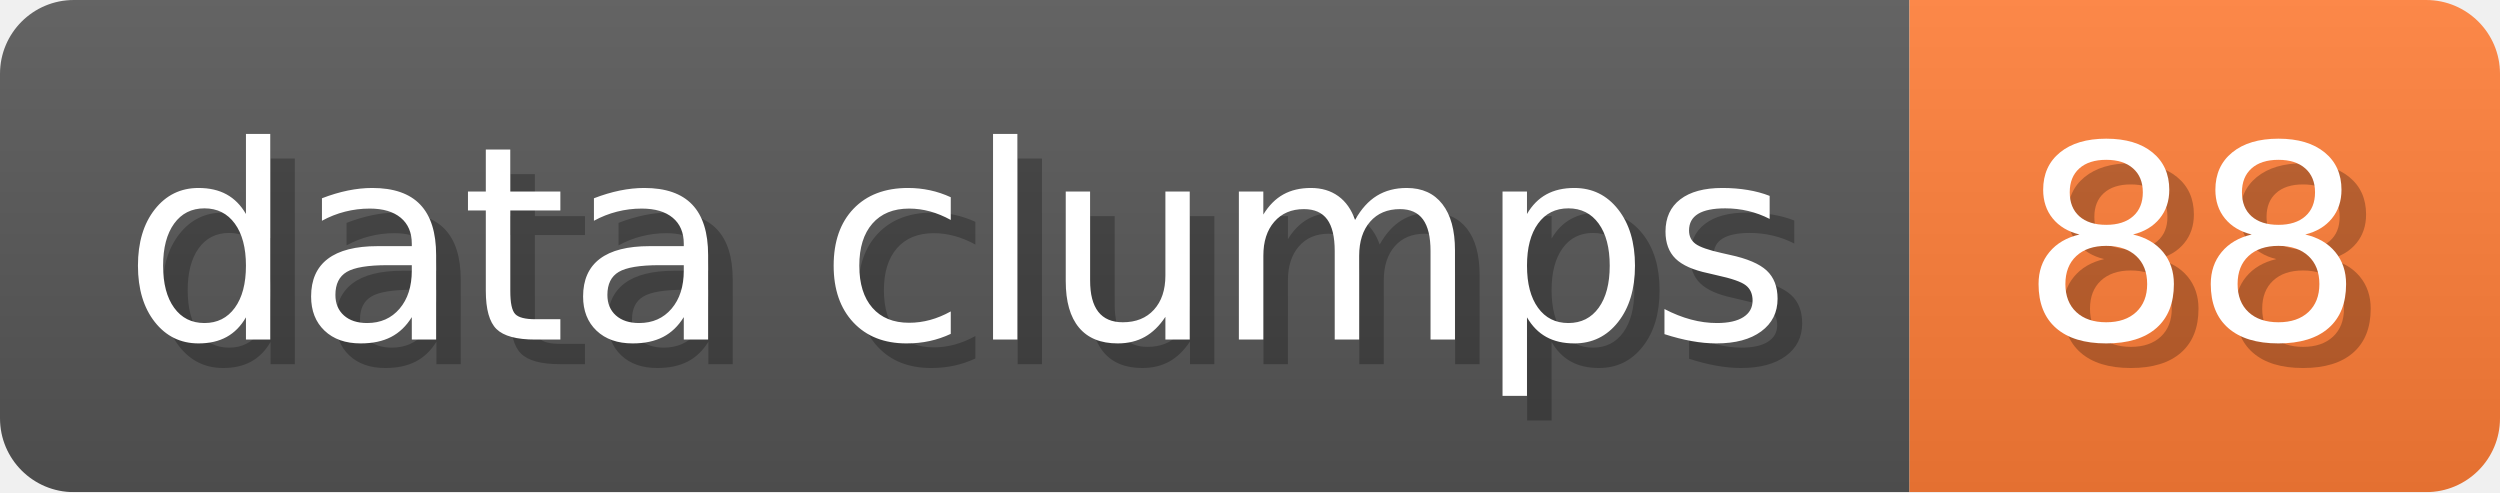
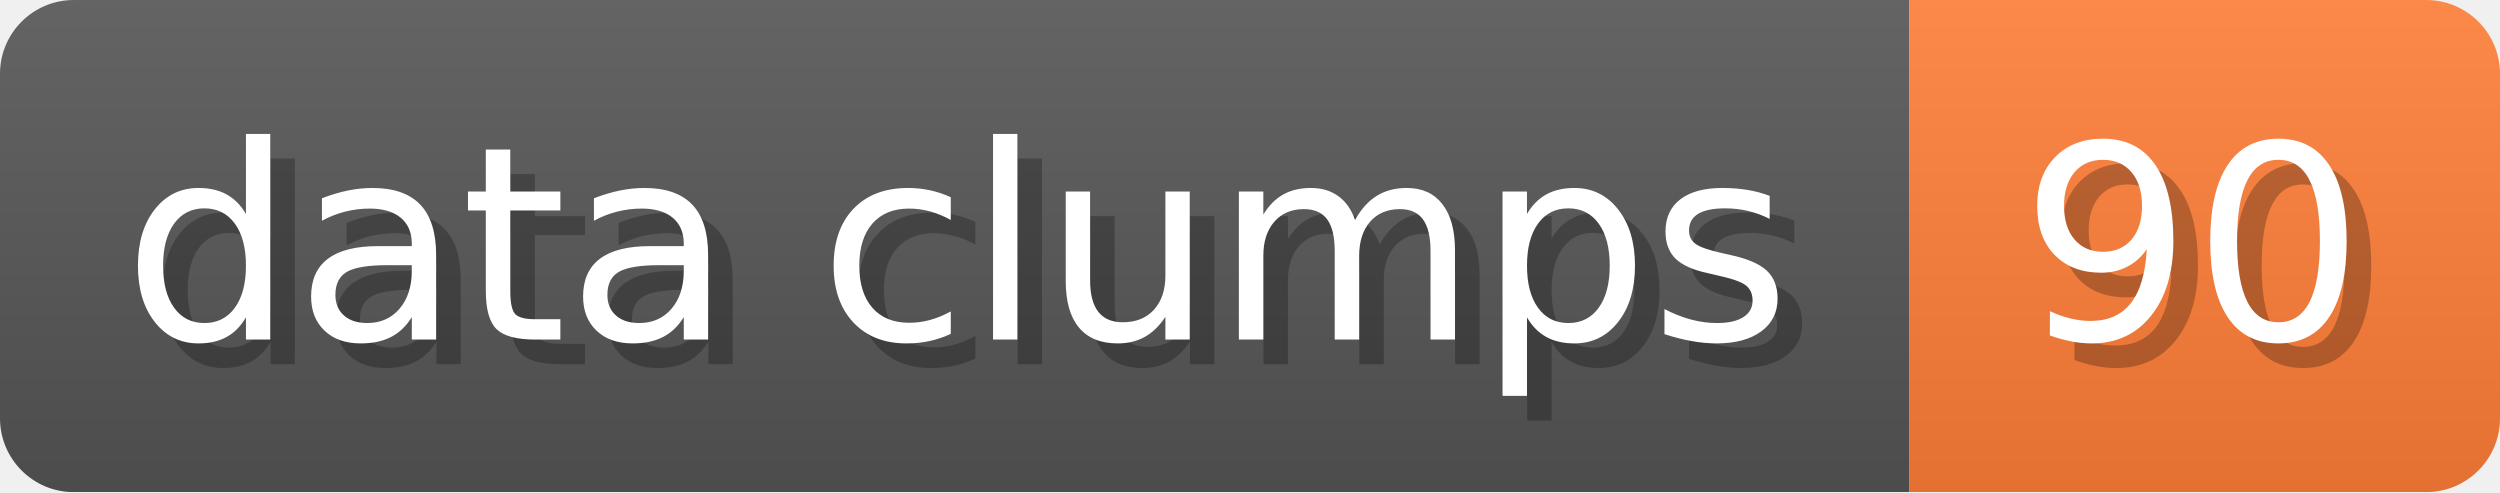
- <svg xmlns="http://www.w3.org/2000/svg" width="101.6" height="20" viewBox="0 0 1016 200" role="img" aria-label="data clumps: 88">
+ <svg xmlns="http://www.w3.org/2000/svg" width="101.6" height="20" viewBox="0 0 1016 200" role="img" aria-label="data clumps: 90">
  <linearGradient id="a" x2="0" y2="100%">
    <stop offset="0" stop-opacity=".1" stop-color="#EEE" />
    <stop offset="1" stop-opacity=".1" />
  </linearGradient>
  <mask id="m">
    <rect width="1016" height="200" rx="30" fill="#FFF" />
  </mask>
  <g mask="url(#m)">
    <rect width="776" height="200" fill="#555" />
    <rect width="240" height="200" fill="#FE7D37" x="776" />
    <rect width="1016" height="200" fill="url(#a)" />
  </g>
  <g aria-hidden="true" fill="#fff" text-anchor="start" font-family="Verdana,DejaVu Sans,sans-serif" font-size="110">
    <text x="60" y="148" textLength="676" fill="#000" opacity="0.25">data clumps</text>
    <text x="50" y="138" textLength="676">data clumps</text>
-     <text x="831" y="148" textLength="140" fill="#000" opacity="0.25">88</text>
-     <text x="821" y="138" textLength="140">88</text>
+     <text x="831" y="148" textLength="140" fill="#000" opacity="0.25">90</text>
+     <text x="821" y="138" textLength="140">90</text>
  </g>
</svg>
